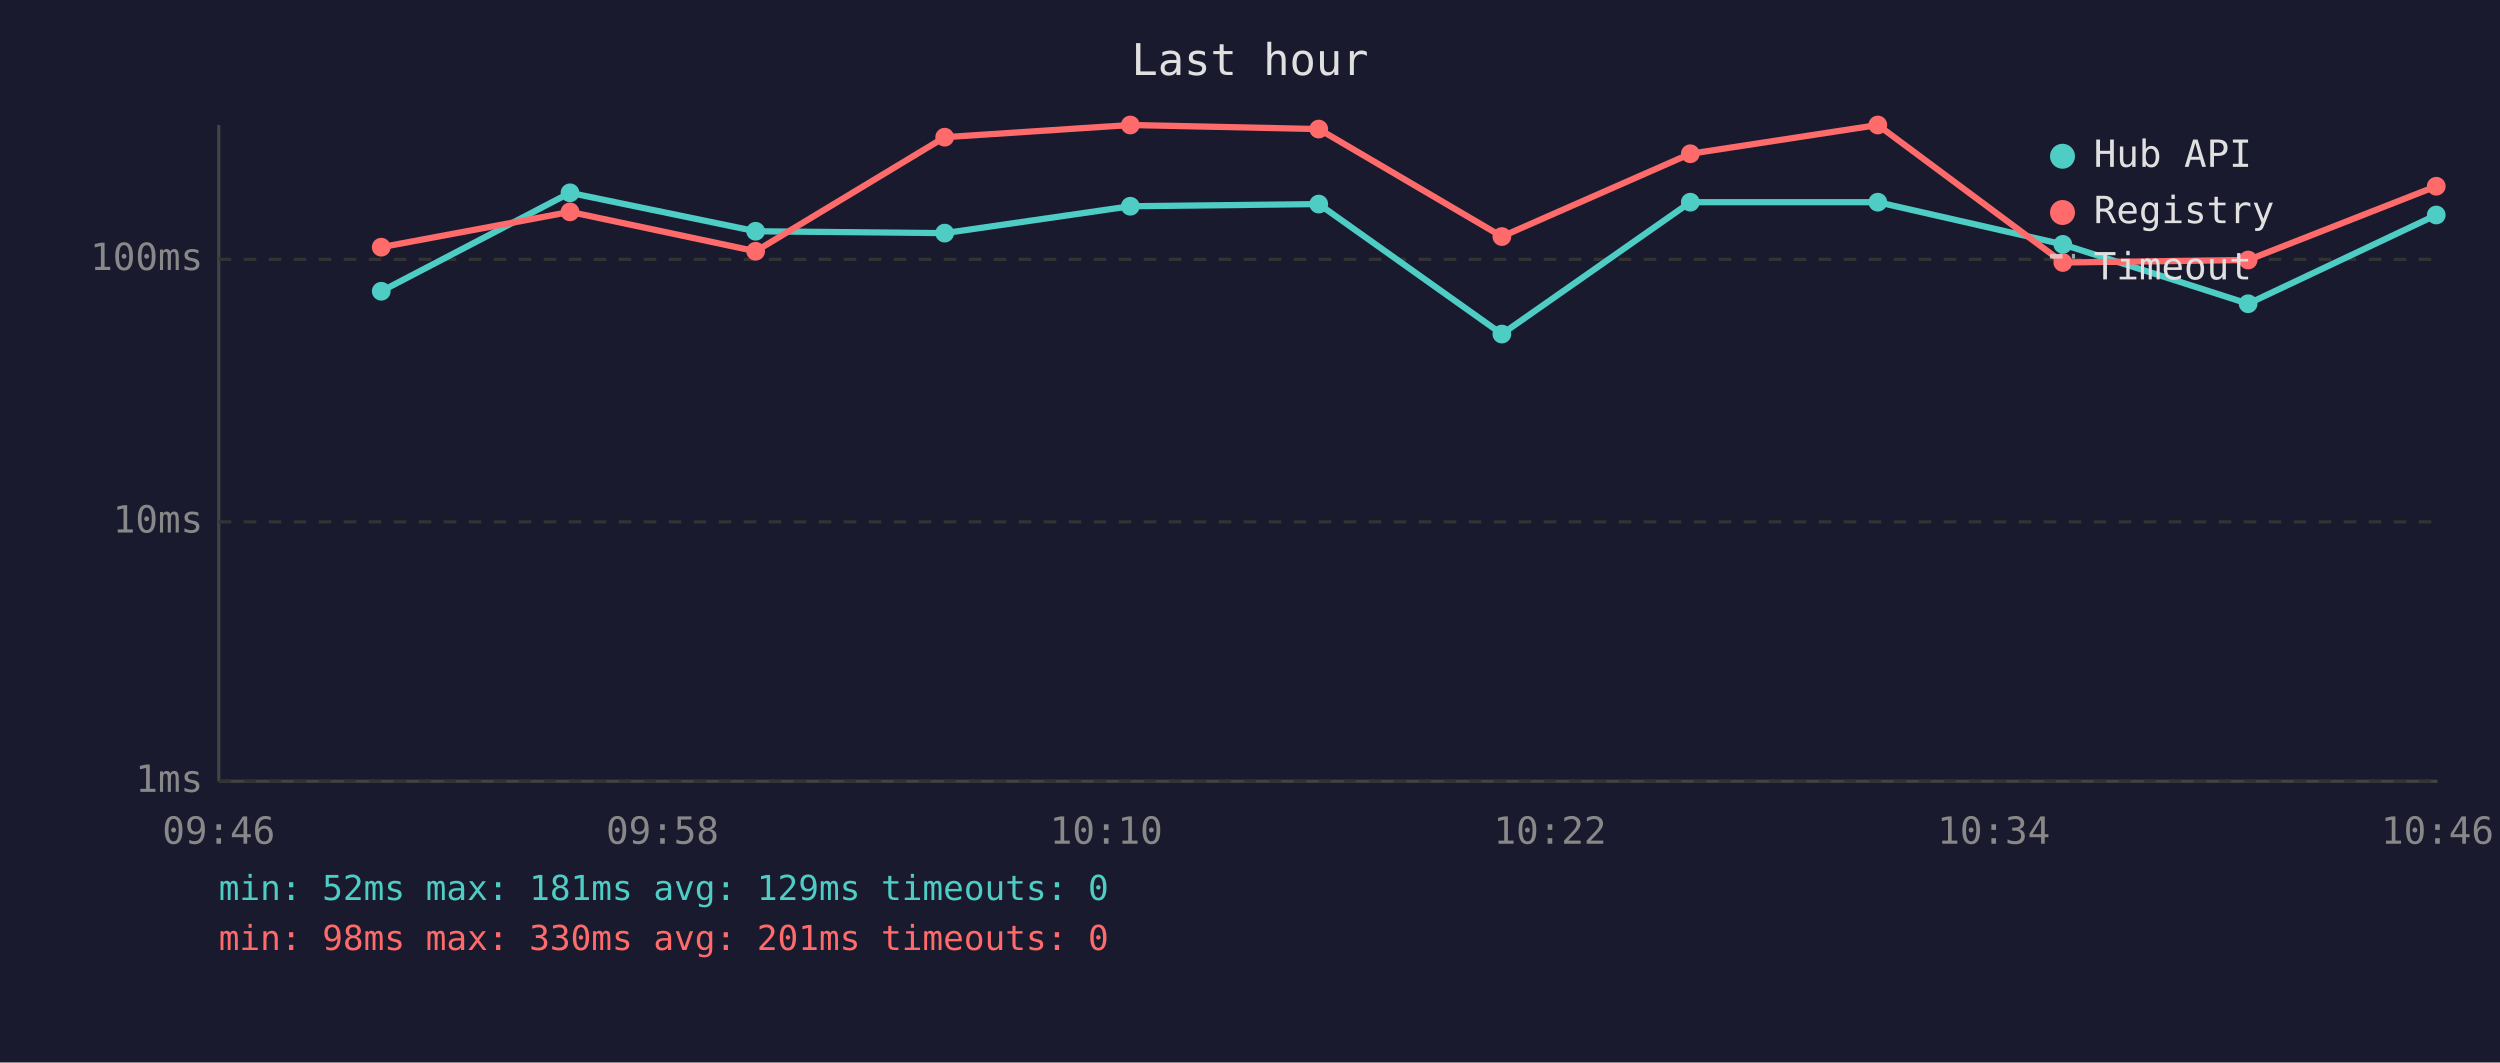
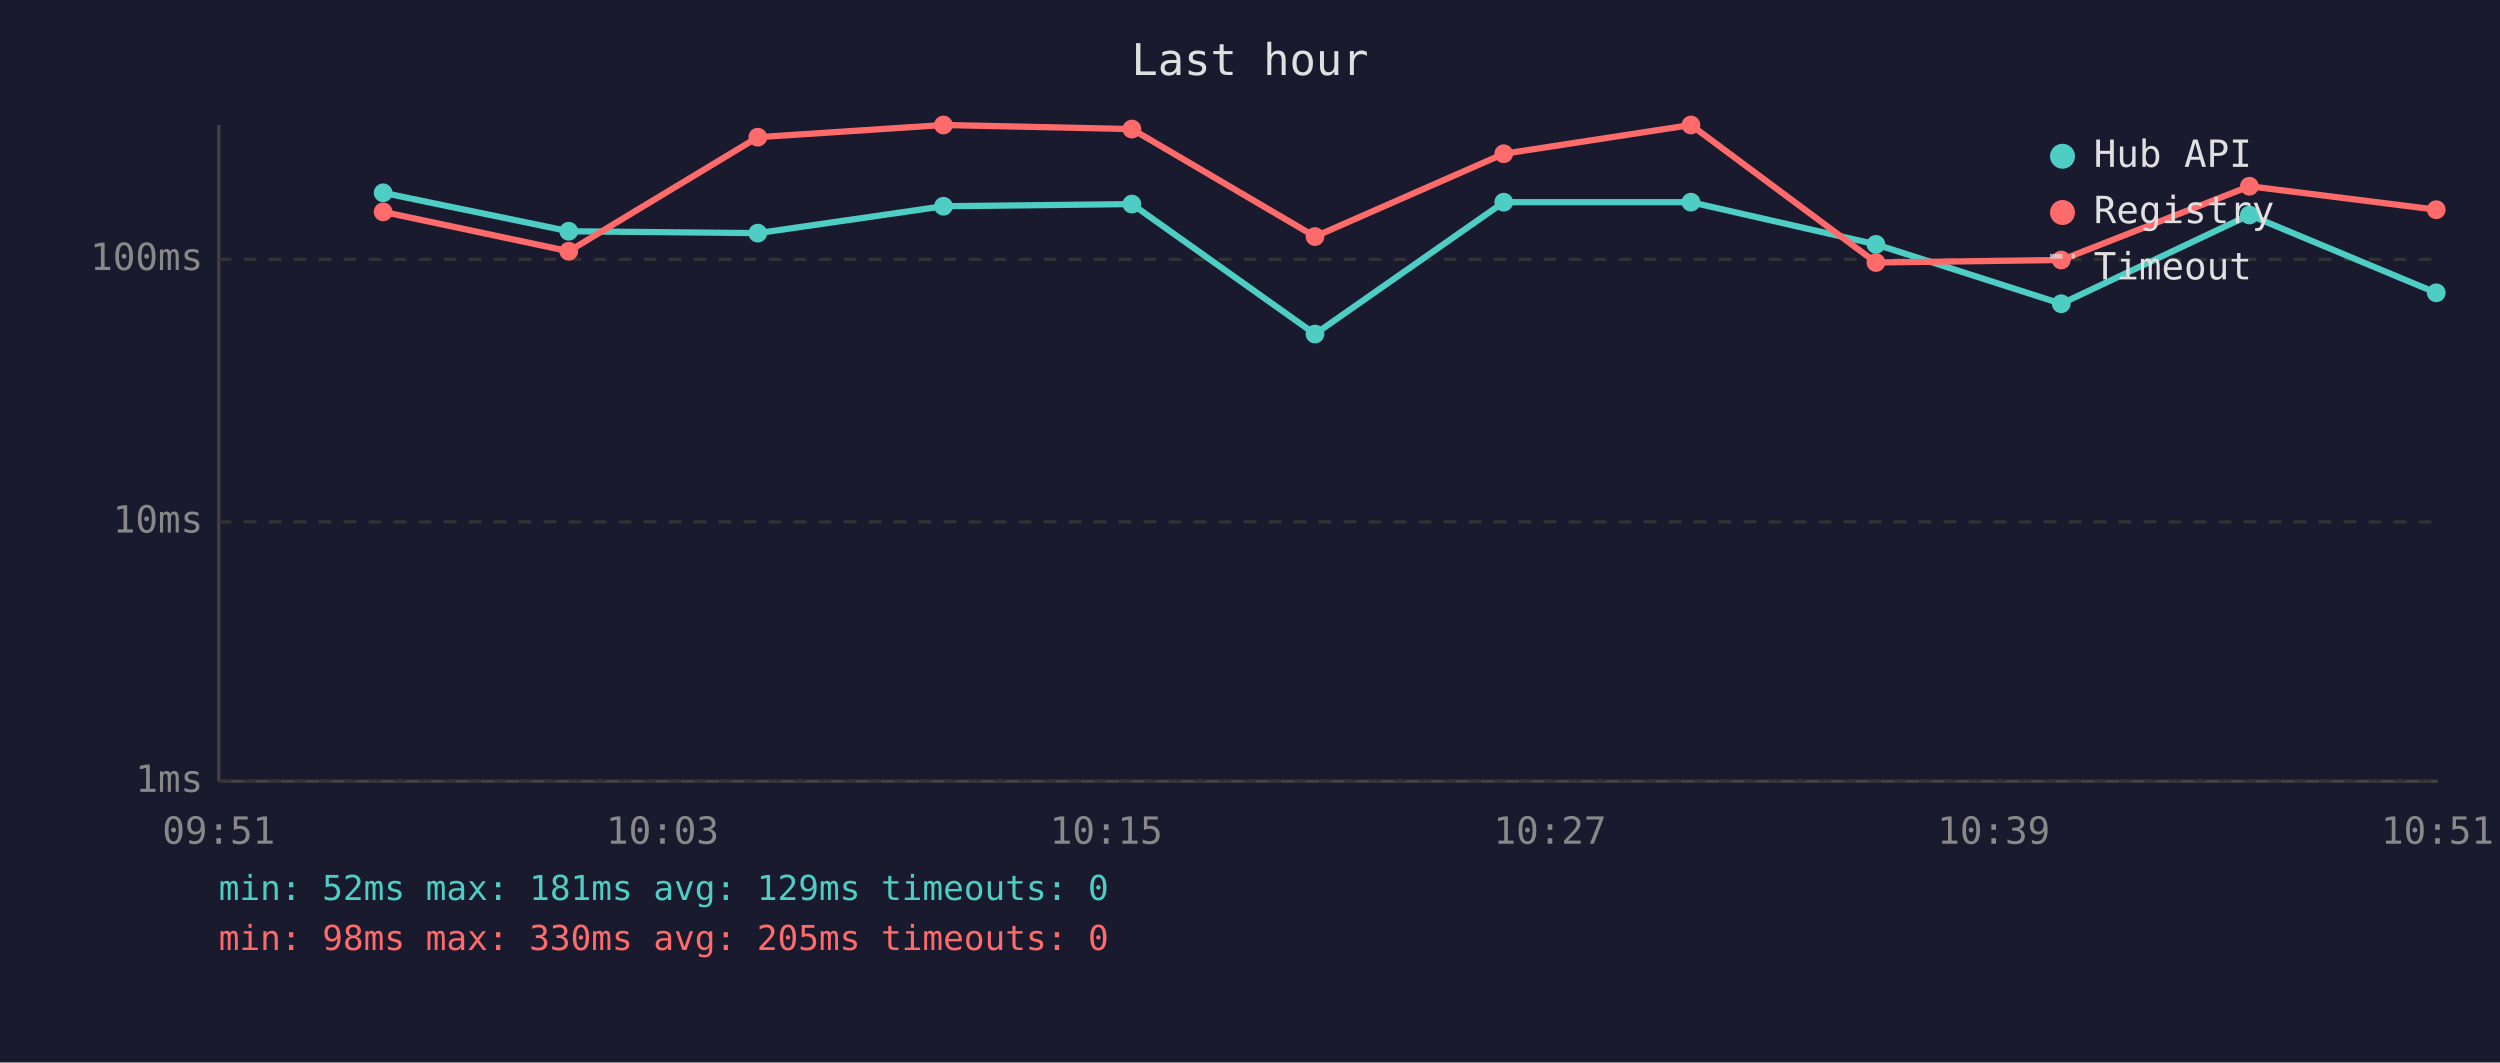
<svg xmlns="http://www.w3.org/2000/svg" viewBox="0 0 800 340" font-family="monospace" font-size="12">
  <rect width="800" height="340" fill="#1a1a2e" />
  <text x="400" y="24" fill="#e0e0e0" font-size="14" text-anchor="middle">Last hour</text>
  <line x1="70" y1="40" x2="70" y2="250" stroke="#444" stroke-width="1" />
  <line x1="70" y1="250" x2="780" y2="250" stroke="#444" stroke-width="1" />
  <line x1="70" y1="250" x2="780" y2="250" stroke="#333" stroke-width="1" stroke-dasharray="4" />
  <text x="65" y="250" fill="#888" text-anchor="end" dominant-baseline="middle">1ms</text>
  <line x1="70" y1="167" x2="780" y2="167" stroke="#333" stroke-width="1" stroke-dasharray="4" />
  <text x="65" y="167" fill="#888" text-anchor="end" dominant-baseline="middle">10ms</text>
  <line x1="70" y1="83" x2="780" y2="83" stroke="#333" stroke-width="1" stroke-dasharray="4" />
  <text x="65" y="83" fill="#888" text-anchor="end" dominant-baseline="middle">100ms</text>
-   <text x="70" y="270" fill="#888" text-anchor="middle">09:46</text>
-   <text x="212" y="270" fill="#888" text-anchor="middle">09:58</text>
-   <text x="354" y="270" fill="#888" text-anchor="middle">10:10</text>
-   <text x="496" y="270" fill="#888" text-anchor="middle">10:22</text>
-   <text x="638" y="270" fill="#888" text-anchor="middle">10:34</text>
-   <text x="780" y="270" fill="#888" text-anchor="middle">10:46</text>
-   <polyline points="122.0,93.2 182.4,61.7 241.8,74.0 302.3,74.6 361.7,66.0 422.0,65.3 480.6,106.9 540.9,64.7 600.9,64.7 660.1,78.2 719.4,97.2 779.6,68.8" fill="none" stroke="#4ecdc4" stroke-width="2" opacity="1" />
-   <circle cx="122.0" cy="93.2" r="3" fill="#4ecdc4" />
-   <circle cx="182.4" cy="61.7" r="3" fill="#4ecdc4" />
-   <circle cx="241.8" cy="74.0" r="3" fill="#4ecdc4" />
-   <circle cx="302.3" cy="74.6" r="3" fill="#4ecdc4" />
-   <circle cx="361.7" cy="66.0" r="3" fill="#4ecdc4" />
-   <circle cx="422.0" cy="65.3" r="3" fill="#4ecdc4" />
-   <circle cx="480.6" cy="106.9" r="3" fill="#4ecdc4" />
-   <circle cx="540.9" cy="64.7" r="3" fill="#4ecdc4" />
-   <circle cx="600.9" cy="64.7" r="3" fill="#4ecdc4" />
-   <circle cx="660.1" cy="78.2" r="3" fill="#4ecdc4" />
-   <circle cx="719.4" cy="97.2" r="3" fill="#4ecdc4" />
-   <circle cx="779.6" cy="68.8" r="3" fill="#4ecdc4" />
-   <polyline points="122.0,79.1 182.4,67.8 241.8,80.4 302.3,43.9 361.7,40.0 422.0,41.3 480.6,75.7 540.9,49.2 600.9,40.0 660.1,84.0 719.4,83.2 779.6,59.6" fill="none" stroke="#ff6b6b" stroke-width="2" opacity="1" />
-   <circle cx="122.0" cy="79.1" r="3" fill="#ff6b6b" />
-   <circle cx="182.4" cy="67.8" r="3" fill="#ff6b6b" />
-   <circle cx="241.8" cy="80.4" r="3" fill="#ff6b6b" />
-   <circle cx="302.3" cy="43.9" r="3" fill="#ff6b6b" />
-   <circle cx="361.7" cy="40.0" r="3" fill="#ff6b6b" />
-   <circle cx="422.0" cy="41.3" r="3" fill="#ff6b6b" />
-   <circle cx="480.6" cy="75.7" r="3" fill="#ff6b6b" />
-   <circle cx="540.9" cy="49.2" r="3" fill="#ff6b6b" />
-   <circle cx="600.9" cy="40.0" r="3" fill="#ff6b6b" />
-   <circle cx="660.1" cy="84.0" r="3" fill="#ff6b6b" />
-   <circle cx="719.4" cy="83.2" r="3" fill="#ff6b6b" />
-   <circle cx="779.6" cy="59.6" r="3" fill="#ff6b6b" />
+   <text x="70" y="270" fill="#888" text-anchor="middle">09:51</text>
+   <text x="212" y="270" fill="#888" text-anchor="middle">10:03</text>
+   <text x="354" y="270" fill="#888" text-anchor="middle">10:15</text>
+   <text x="496" y="270" fill="#888" text-anchor="middle">10:27</text>
+   <text x="638" y="270" fill="#888" text-anchor="middle">10:39</text>
+   <text x="780" y="270" fill="#888" text-anchor="middle">10:51</text>
+   <polyline points="122.6,61.7 182.0,74.0 242.5,74.6 301.9,66.0 362.2,65.3 420.8,106.9 481.2,64.7 541.1,64.7 600.3,78.2 659.6,97.2 719.8,68.8 779.6,93.7" fill="none" stroke="#4ecdc4" stroke-width="2" opacity="1" />
+   <circle cx="122.6" cy="61.7" r="3" fill="#4ecdc4" />
+   <circle cx="182.0" cy="74.0" r="3" fill="#4ecdc4" />
+   <circle cx="242.5" cy="74.6" r="3" fill="#4ecdc4" />
+   <circle cx="301.9" cy="66.0" r="3" fill="#4ecdc4" />
+   <circle cx="362.2" cy="65.3" r="3" fill="#4ecdc4" />
+   <circle cx="420.8" cy="106.9" r="3" fill="#4ecdc4" />
+   <circle cx="481.2" cy="64.7" r="3" fill="#4ecdc4" />
+   <circle cx="541.1" cy="64.7" r="3" fill="#4ecdc4" />
+   <circle cx="600.3" cy="78.2" r="3" fill="#4ecdc4" />
+   <circle cx="659.6" cy="97.2" r="3" fill="#4ecdc4" />
+   <circle cx="719.8" cy="68.8" r="3" fill="#4ecdc4" />
+   <circle cx="779.6" cy="93.7" r="3" fill="#4ecdc4" />
+   <polyline points="122.6,67.8 182.0,80.4 242.5,43.9 301.9,40.0 362.2,41.3 420.8,75.7 481.2,49.2 541.1,40.0 600.3,84.0 659.6,83.2 719.8,59.6 779.6,67.1" fill="none" stroke="#ff6b6b" stroke-width="2" opacity="1" />
+   <circle cx="122.6" cy="67.8" r="3" fill="#ff6b6b" />
+   <circle cx="182.0" cy="80.4" r="3" fill="#ff6b6b" />
+   <circle cx="242.5" cy="43.9" r="3" fill="#ff6b6b" />
+   <circle cx="301.9" cy="40.0" r="3" fill="#ff6b6b" />
+   <circle cx="362.2" cy="41.3" r="3" fill="#ff6b6b" />
+   <circle cx="420.8" cy="75.7" r="3" fill="#ff6b6b" />
+   <circle cx="481.2" cy="49.2" r="3" fill="#ff6b6b" />
+   <circle cx="541.1" cy="40.0" r="3" fill="#ff6b6b" />
+   <circle cx="600.3" cy="84.0" r="3" fill="#ff6b6b" />
+   <circle cx="659.6" cy="83.2" r="3" fill="#ff6b6b" />
+   <circle cx="719.8" cy="59.6" r="3" fill="#ff6b6b" />
+   <circle cx="779.6" cy="67.1" r="3" fill="#ff6b6b" />
  <circle cx="660" cy="50" r="4" fill="#4ecdc4" />
  <text x="670" y="50" fill="#e0e0e0" dominant-baseline="middle">Hub API</text>
  <circle cx="660" cy="68" r="4" fill="#ff6b6b" />
  <text x="670" y="68" fill="#e0e0e0" dominant-baseline="middle">Registry</text>
  <line x1="656" y1="82" x2="664" y2="82" stroke="#e0e0e0" stroke-width="1.5" stroke-dasharray="4,3" opacity="0.7" />
  <text x="670" y="86" fill="#e0e0e0" dominant-baseline="middle">Timeout</text>
  <text x="70" y="288" fill="#4ecdc4" font-size="11">min: 52ms  max: 181ms  avg: 129ms  timeouts: 0</text>
-   <text x="70" y="304" fill="#ff6b6b" font-size="11">min: 98ms  max: 330ms  avg: 201ms  timeouts: 0</text>
+   <text x="70" y="304" fill="#ff6b6b" font-size="11">min: 98ms  max: 330ms  avg: 205ms  timeouts: 0</text>
</svg>
